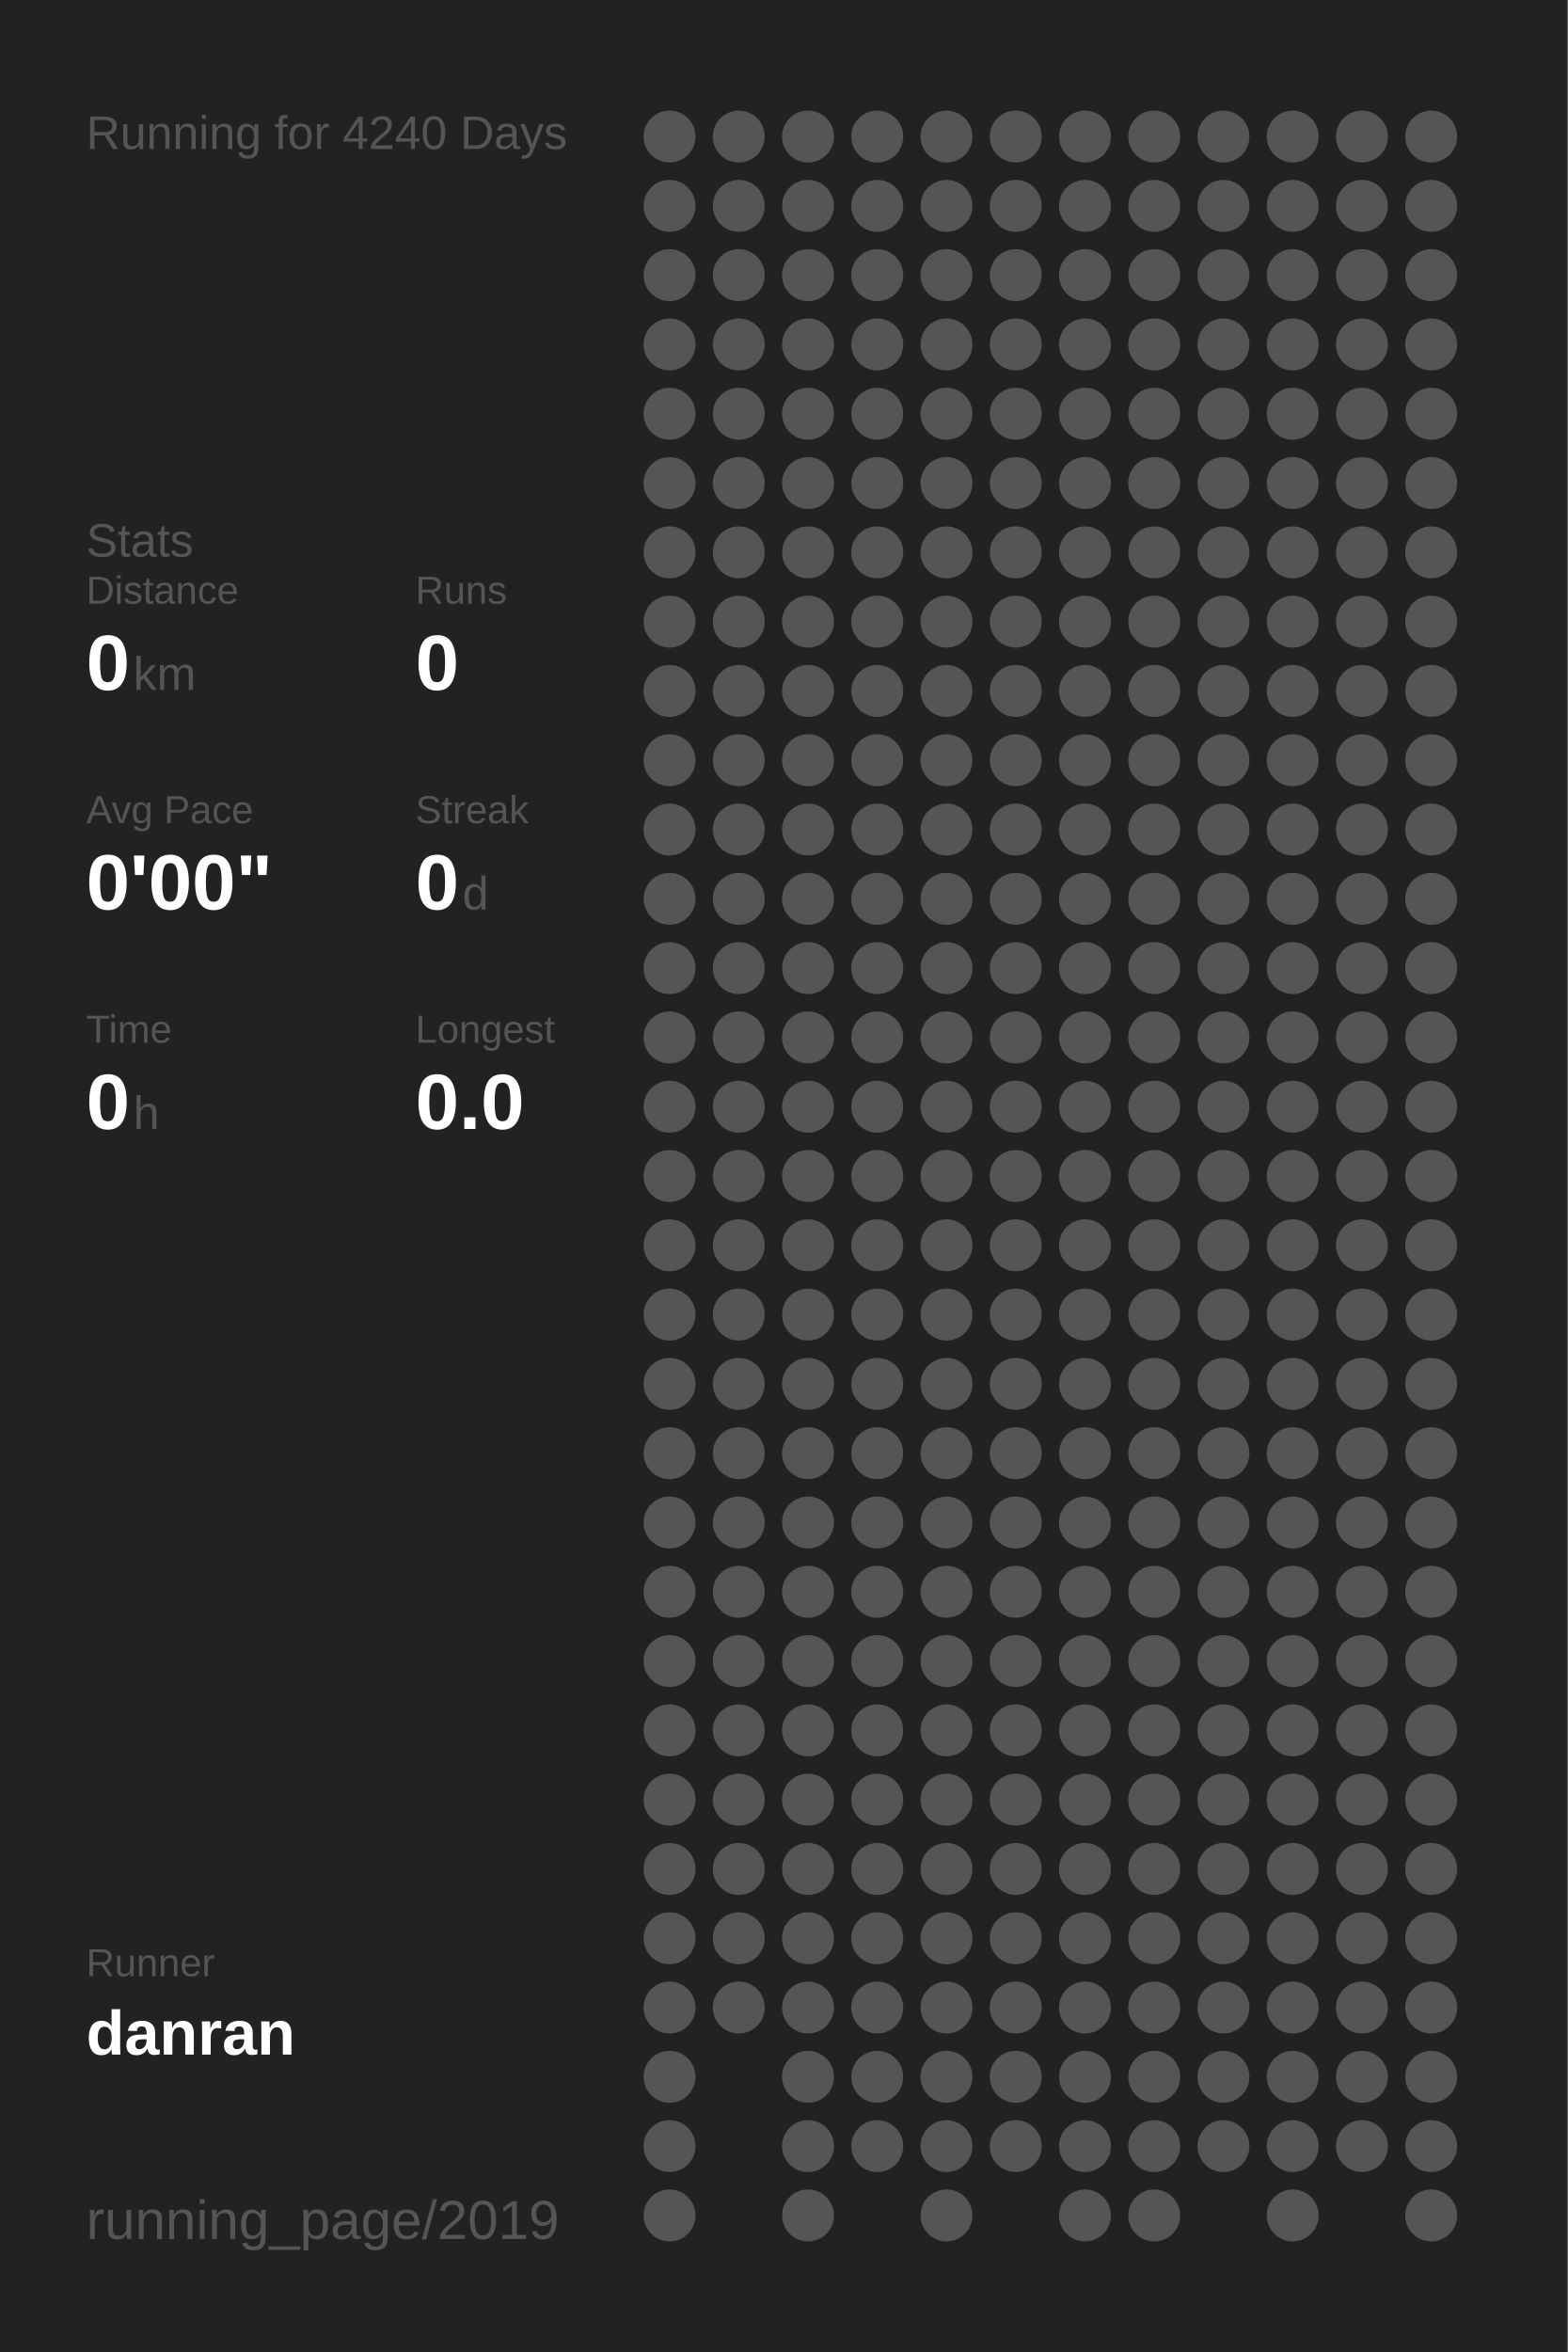
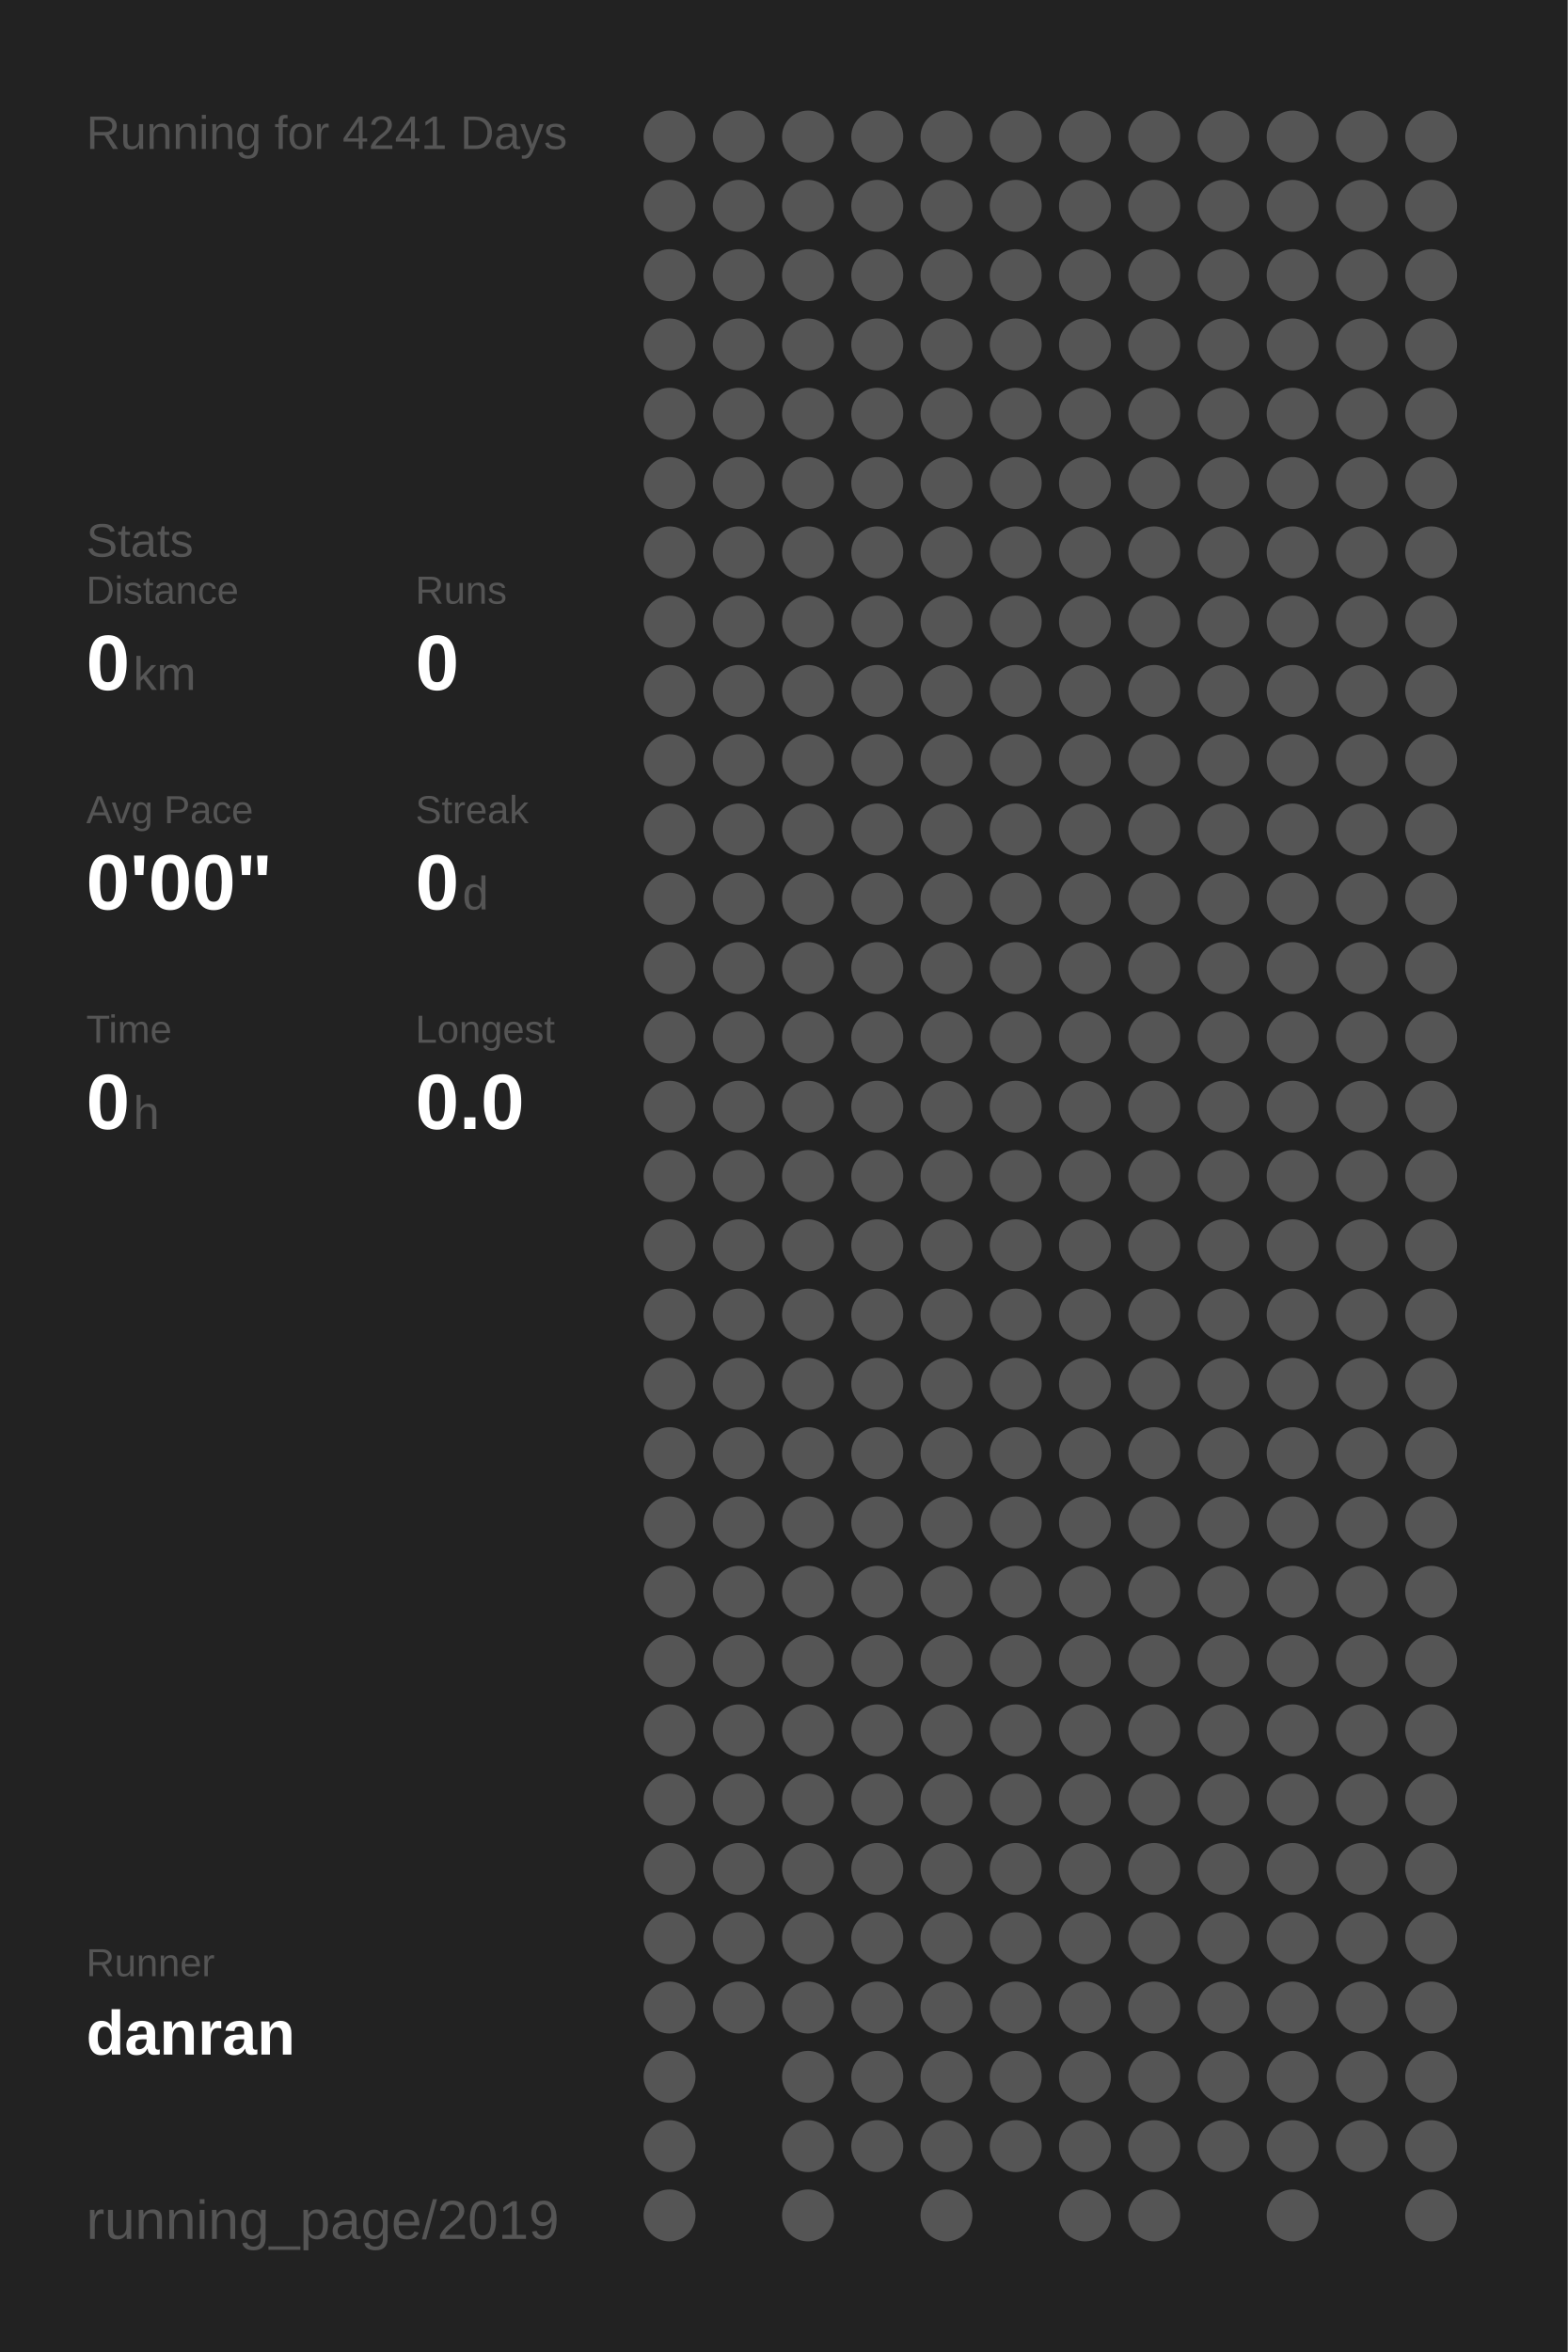
<svg xmlns="http://www.w3.org/2000/svg" baseProfile="full" height="300mm" version="1.1" viewBox="0,0,200,300" width="200mm">
  <defs />
  <rect fill="#222222" height="300" width="200" x="0" y="0" />
-   <text fill="#555555" style="font-size:6px; font-family:Arial;" x="11" y="19">Running for 4240 Days</text>
+   <text fill="#555555" style="font-size:6px; font-family:Arial;" x="11" y="19">Running for 4241 Days</text>
  <text fill="#555555" style="font-size:6px; font-family:Arial;" x="11" y="71">Stats</text>
  <text fill="#555555" style="font-size:5px; font-family:Arial;" x="11" y="77">Distance</text>
  <text fill="#FFFFFF" style="font-size:10px; font-family:Arial; font-weight:bold;" x="11" y="88">0</text>
  <text fill="#555555" style="font-size:6px; font-family:Arial;" x="17" y="88">km</text>
  <text fill="#555555" style="font-size:5px; font-family:Arial;" x="53" y="77">Runs</text>
  <text fill="#FFFFFF" style="font-size:10px; font-family:Arial; font-weight:bold;" x="53" y="88">0</text>
  <text fill="#555555" style="font-size:5px; font-family:Arial;" x="11" y="105">Avg Pace</text>
  <text fill="#FFFFFF" style="font-size:10px; font-family:Arial; font-weight:bold;" x="11" y="116">0'00"</text>
  <text fill="#555555" style="font-size:5px; font-family:Arial;" x="53" y="105">Streak</text>
  <text fill="#FFFFFF" style="font-size:10px; font-family:Arial; font-weight:bold;" x="53" y="116">0</text>
  <text fill="#555555" style="font-size:6px; font-family:Arial;" x="59" y="116">d</text>
  <text fill="#555555" style="font-size:5px; font-family:Arial;" x="11" y="133">Time</text>
  <text fill="#FFFFFF" style="font-size:10px; font-family:Arial; font-weight:bold;" x="11" y="144">0</text>
  <text fill="#555555" style="font-size:6px; font-family:Arial;" x="17" y="144">h</text>
  <text fill="#555555" style="font-size:5px; font-family:Arial;" x="53" y="133">Longest</text>
  <text fill="#FFFFFF" style="font-size:10px; font-family:Arial; font-weight:bold;" x="53" y="144">0.0</text>
  <text fill="#555555" style="font-size:5px; font-family:Arial;" x="11" y="252.065">Runner</text>
  <text fill="#FFFFFF" style="font-size:8px; font-family:Arial; font-weight:bold;" x="11" y="262.065">danran</text>
  <text fill="#555555" style="font-size:7px; font-family:Arial;" x="11" y="285.581">running_page/2019</text>
  <circle cx="85.417" cy="17.419" fill="#555555" r="3.312" />
  <circle cx="85.417" cy="26.258" fill="#555555" r="3.312" />
  <circle cx="85.417" cy="35.097" fill="#555555" r="3.312" />
  <circle cx="85.417" cy="43.935" fill="#555555" r="3.312" />
  <circle cx="85.417" cy="52.774" fill="#555555" r="3.312" />
  <circle cx="85.417" cy="61.613" fill="#555555" r="3.312" />
  <circle cx="85.417" cy="70.452" fill="#555555" r="3.312" />
  <circle cx="85.417" cy="79.29" fill="#555555" r="3.312" />
  <circle cx="85.417" cy="88.129" fill="#555555" r="3.312" />
  <circle cx="85.417" cy="96.968" fill="#555555" r="3.312" />
  <circle cx="85.417" cy="105.806" fill="#555555" r="3.312" />
  <circle cx="85.417" cy="114.645" fill="#555555" r="3.312" />
  <circle cx="85.417" cy="123.484" fill="#555555" r="3.312" />
  <circle cx="85.417" cy="132.323" fill="#555555" r="3.312" />
  <circle cx="85.417" cy="141.161" fill="#555555" r="3.312" />
  <circle cx="85.417" cy="150" fill="#555555" r="3.312" />
  <circle cx="85.417" cy="158.839" fill="#555555" r="3.312" />
  <circle cx="85.417" cy="167.677" fill="#555555" r="3.312" />
  <circle cx="85.417" cy="176.516" fill="#555555" r="3.312" />
  <circle cx="85.417" cy="185.355" fill="#555555" r="3.312" />
  <circle cx="85.417" cy="194.194" fill="#555555" r="3.312" />
  <circle cx="85.417" cy="203.032" fill="#555555" r="3.312" />
  <circle cx="85.417" cy="211.871" fill="#555555" r="3.312" />
  <circle cx="85.417" cy="220.71" fill="#555555" r="3.312" />
  <circle cx="85.417" cy="229.548" fill="#555555" r="3.312" />
  <circle cx="85.417" cy="238.387" fill="#555555" r="3.312" />
  <circle cx="85.417" cy="247.226" fill="#555555" r="3.312" />
  <circle cx="85.417" cy="256.065" fill="#555555" r="3.312" />
  <circle cx="85.417" cy="264.903" fill="#555555" r="3.312" />
  <circle cx="85.417" cy="273.742" fill="#555555" r="3.312" />
  <circle cx="85.417" cy="282.581" fill="#555555" r="3.312" />
  <circle cx="94.25" cy="17.419" fill="#555555" r="3.312" />
  <circle cx="94.25" cy="26.258" fill="#555555" r="3.312" />
  <circle cx="94.25" cy="35.097" fill="#555555" r="3.312" />
  <circle cx="94.25" cy="43.935" fill="#555555" r="3.312" />
  <circle cx="94.25" cy="52.774" fill="#555555" r="3.312" />
  <circle cx="94.25" cy="61.613" fill="#555555" r="3.312" />
  <circle cx="94.25" cy="70.452" fill="#555555" r="3.312" />
  <circle cx="94.25" cy="79.29" fill="#555555" r="3.312" />
  <circle cx="94.25" cy="88.129" fill="#555555" r="3.312" />
  <circle cx="94.25" cy="96.968" fill="#555555" r="3.312" />
  <circle cx="94.25" cy="105.806" fill="#555555" r="3.312" />
  <circle cx="94.25" cy="114.645" fill="#555555" r="3.312" />
  <circle cx="94.25" cy="123.484" fill="#555555" r="3.312" />
  <circle cx="94.25" cy="132.323" fill="#555555" r="3.312" />
  <circle cx="94.25" cy="141.161" fill="#555555" r="3.312" />
  <circle cx="94.25" cy="150" fill="#555555" r="3.312" />
  <circle cx="94.25" cy="158.839" fill="#555555" r="3.312" />
  <circle cx="94.25" cy="167.677" fill="#555555" r="3.312" />
  <circle cx="94.25" cy="176.516" fill="#555555" r="3.312" />
  <circle cx="94.25" cy="185.355" fill="#555555" r="3.312" />
  <circle cx="94.25" cy="194.194" fill="#555555" r="3.312" />
  <circle cx="94.25" cy="203.032" fill="#555555" r="3.312" />
  <circle cx="94.25" cy="211.871" fill="#555555" r="3.312" />
  <circle cx="94.25" cy="220.71" fill="#555555" r="3.312" />
  <circle cx="94.25" cy="229.548" fill="#555555" r="3.312" />
  <circle cx="94.25" cy="238.387" fill="#555555" r="3.312" />
  <circle cx="94.25" cy="247.226" fill="#555555" r="3.312" />
  <circle cx="94.25" cy="256.065" fill="#555555" r="3.312" />
  <circle cx="103.083" cy="17.419" fill="#555555" r="3.312" />
  <circle cx="103.083" cy="26.258" fill="#555555" r="3.312" />
  <circle cx="103.083" cy="35.097" fill="#555555" r="3.312" />
  <circle cx="103.083" cy="43.935" fill="#555555" r="3.312" />
  <circle cx="103.083" cy="52.774" fill="#555555" r="3.312" />
  <circle cx="103.083" cy="61.613" fill="#555555" r="3.312" />
  <circle cx="103.083" cy="70.452" fill="#555555" r="3.312" />
  <circle cx="103.083" cy="79.29" fill="#555555" r="3.312" />
  <circle cx="103.083" cy="88.129" fill="#555555" r="3.312" />
  <circle cx="103.083" cy="96.968" fill="#555555" r="3.312" />
  <circle cx="103.083" cy="105.806" fill="#555555" r="3.312" />
  <circle cx="103.083" cy="114.645" fill="#555555" r="3.312" />
  <circle cx="103.083" cy="123.484" fill="#555555" r="3.312" />
  <circle cx="103.083" cy="132.323" fill="#555555" r="3.312" />
  <circle cx="103.083" cy="141.161" fill="#555555" r="3.312" />
  <circle cx="103.083" cy="150" fill="#555555" r="3.312" />
  <circle cx="103.083" cy="158.839" fill="#555555" r="3.312" />
  <circle cx="103.083" cy="167.677" fill="#555555" r="3.312" />
  <circle cx="103.083" cy="176.516" fill="#555555" r="3.312" />
  <circle cx="103.083" cy="185.355" fill="#555555" r="3.312" />
  <circle cx="103.083" cy="194.194" fill="#555555" r="3.312" />
  <circle cx="103.083" cy="203.032" fill="#555555" r="3.312" />
  <circle cx="103.083" cy="211.871" fill="#555555" r="3.312" />
  <circle cx="103.083" cy="220.71" fill="#555555" r="3.312" />
  <circle cx="103.083" cy="229.548" fill="#555555" r="3.312" />
  <circle cx="103.083" cy="238.387" fill="#555555" r="3.312" />
  <circle cx="103.083" cy="247.226" fill="#555555" r="3.312" />
  <circle cx="103.083" cy="256.065" fill="#555555" r="3.312" />
  <circle cx="103.083" cy="264.903" fill="#555555" r="3.312" />
  <circle cx="103.083" cy="273.742" fill="#555555" r="3.312" />
  <circle cx="103.083" cy="282.581" fill="#555555" r="3.312" />
  <circle cx="111.917" cy="17.419" fill="#555555" r="3.312" />
  <circle cx="111.917" cy="26.258" fill="#555555" r="3.312" />
  <circle cx="111.917" cy="35.097" fill="#555555" r="3.312" />
  <circle cx="111.917" cy="43.935" fill="#555555" r="3.312" />
  <circle cx="111.917" cy="52.774" fill="#555555" r="3.312" />
  <circle cx="111.917" cy="61.613" fill="#555555" r="3.312" />
  <circle cx="111.917" cy="70.452" fill="#555555" r="3.312" />
  <circle cx="111.917" cy="79.29" fill="#555555" r="3.312" />
  <circle cx="111.917" cy="88.129" fill="#555555" r="3.312" />
  <circle cx="111.917" cy="96.968" fill="#555555" r="3.312" />
  <circle cx="111.917" cy="105.806" fill="#555555" r="3.312" />
  <circle cx="111.917" cy="114.645" fill="#555555" r="3.312" />
  <circle cx="111.917" cy="123.484" fill="#555555" r="3.312" />
  <circle cx="111.917" cy="132.323" fill="#555555" r="3.312" />
  <circle cx="111.917" cy="141.161" fill="#555555" r="3.312" />
  <circle cx="111.917" cy="150" fill="#555555" r="3.312" />
  <circle cx="111.917" cy="158.839" fill="#555555" r="3.312" />
  <circle cx="111.917" cy="167.677" fill="#555555" r="3.312" />
  <circle cx="111.917" cy="176.516" fill="#555555" r="3.312" />
  <circle cx="111.917" cy="185.355" fill="#555555" r="3.312" />
  <circle cx="111.917" cy="194.194" fill="#555555" r="3.312" />
  <circle cx="111.917" cy="203.032" fill="#555555" r="3.312" />
  <circle cx="111.917" cy="211.871" fill="#555555" r="3.312" />
  <circle cx="111.917" cy="220.71" fill="#555555" r="3.312" />
  <circle cx="111.917" cy="229.548" fill="#555555" r="3.312" />
  <circle cx="111.917" cy="238.387" fill="#555555" r="3.312" />
  <circle cx="111.917" cy="247.226" fill="#555555" r="3.312" />
  <circle cx="111.917" cy="256.065" fill="#555555" r="3.312" />
  <circle cx="111.917" cy="264.903" fill="#555555" r="3.312" />
  <circle cx="111.917" cy="273.742" fill="#555555" r="3.312" />
  <circle cx="120.75" cy="17.419" fill="#555555" r="3.312" />
  <circle cx="120.75" cy="26.258" fill="#555555" r="3.312" />
  <circle cx="120.75" cy="35.097" fill="#555555" r="3.312" />
  <circle cx="120.75" cy="43.935" fill="#555555" r="3.312" />
  <circle cx="120.75" cy="52.774" fill="#555555" r="3.312" />
  <circle cx="120.75" cy="61.613" fill="#555555" r="3.312" />
  <circle cx="120.75" cy="70.452" fill="#555555" r="3.312" />
  <circle cx="120.75" cy="79.29" fill="#555555" r="3.312" />
  <circle cx="120.75" cy="88.129" fill="#555555" r="3.312" />
  <circle cx="120.75" cy="96.968" fill="#555555" r="3.312" />
  <circle cx="120.75" cy="105.806" fill="#555555" r="3.312" />
  <circle cx="120.75" cy="114.645" fill="#555555" r="3.312" />
  <circle cx="120.75" cy="123.484" fill="#555555" r="3.312" />
  <circle cx="120.75" cy="132.323" fill="#555555" r="3.312" />
  <circle cx="120.75" cy="141.161" fill="#555555" r="3.312" />
  <circle cx="120.75" cy="150" fill="#555555" r="3.312" />
  <circle cx="120.75" cy="158.839" fill="#555555" r="3.312" />
  <circle cx="120.75" cy="167.677" fill="#555555" r="3.312" />
  <circle cx="120.75" cy="176.516" fill="#555555" r="3.312" />
  <circle cx="120.75" cy="185.355" fill="#555555" r="3.312" />
  <circle cx="120.75" cy="194.194" fill="#555555" r="3.312" />
  <circle cx="120.75" cy="203.032" fill="#555555" r="3.312" />
  <circle cx="120.75" cy="211.871" fill="#555555" r="3.312" />
  <circle cx="120.75" cy="220.71" fill="#555555" r="3.312" />
  <circle cx="120.75" cy="229.548" fill="#555555" r="3.312" />
  <circle cx="120.75" cy="238.387" fill="#555555" r="3.312" />
  <circle cx="120.75" cy="247.226" fill="#555555" r="3.312" />
  <circle cx="120.75" cy="256.065" fill="#555555" r="3.312" />
  <circle cx="120.75" cy="264.903" fill="#555555" r="3.312" />
  <circle cx="120.75" cy="273.742" fill="#555555" r="3.312" />
  <circle cx="120.75" cy="282.581" fill="#555555" r="3.312" />
  <circle cx="129.583" cy="17.419" fill="#555555" r="3.312" />
  <circle cx="129.583" cy="26.258" fill="#555555" r="3.312" />
  <circle cx="129.583" cy="35.097" fill="#555555" r="3.312" />
  <circle cx="129.583" cy="43.935" fill="#555555" r="3.312" />
  <circle cx="129.583" cy="52.774" fill="#555555" r="3.312" />
  <circle cx="129.583" cy="61.613" fill="#555555" r="3.312" />
  <circle cx="129.583" cy="70.452" fill="#555555" r="3.312" />
  <circle cx="129.583" cy="79.29" fill="#555555" r="3.312" />
  <circle cx="129.583" cy="88.129" fill="#555555" r="3.312" />
  <circle cx="129.583" cy="96.968" fill="#555555" r="3.312" />
  <circle cx="129.583" cy="105.806" fill="#555555" r="3.312" />
  <circle cx="129.583" cy="114.645" fill="#555555" r="3.312" />
  <circle cx="129.583" cy="123.484" fill="#555555" r="3.312" />
  <circle cx="129.583" cy="132.323" fill="#555555" r="3.312" />
  <circle cx="129.583" cy="141.161" fill="#555555" r="3.312" />
  <circle cx="129.583" cy="150" fill="#555555" r="3.312" />
  <circle cx="129.583" cy="158.839" fill="#555555" r="3.312" />
  <circle cx="129.583" cy="167.677" fill="#555555" r="3.312" />
  <circle cx="129.583" cy="176.516" fill="#555555" r="3.312" />
  <circle cx="129.583" cy="185.355" fill="#555555" r="3.312" />
  <circle cx="129.583" cy="194.194" fill="#555555" r="3.312" />
  <circle cx="129.583" cy="203.032" fill="#555555" r="3.312" />
  <circle cx="129.583" cy="211.871" fill="#555555" r="3.312" />
  <circle cx="129.583" cy="220.71" fill="#555555" r="3.312" />
  <circle cx="129.583" cy="229.548" fill="#555555" r="3.312" />
  <circle cx="129.583" cy="238.387" fill="#555555" r="3.312" />
  <circle cx="129.583" cy="247.226" fill="#555555" r="3.312" />
  <circle cx="129.583" cy="256.065" fill="#555555" r="3.312" />
  <circle cx="129.583" cy="264.903" fill="#555555" r="3.312" />
  <circle cx="129.583" cy="273.742" fill="#555555" r="3.312" />
  <circle cx="138.417" cy="17.419" fill="#555555" r="3.312" />
  <circle cx="138.417" cy="26.258" fill="#555555" r="3.312" />
  <circle cx="138.417" cy="35.097" fill="#555555" r="3.312" />
  <circle cx="138.417" cy="43.935" fill="#555555" r="3.312" />
  <circle cx="138.417" cy="52.774" fill="#555555" r="3.312" />
  <circle cx="138.417" cy="61.613" fill="#555555" r="3.312" />
  <circle cx="138.417" cy="70.452" fill="#555555" r="3.312" />
  <circle cx="138.417" cy="79.29" fill="#555555" r="3.312" />
  <circle cx="138.417" cy="88.129" fill="#555555" r="3.312" />
  <circle cx="138.417" cy="96.968" fill="#555555" r="3.312" />
  <circle cx="138.417" cy="105.806" fill="#555555" r="3.312" />
  <circle cx="138.417" cy="114.645" fill="#555555" r="3.312" />
  <circle cx="138.417" cy="123.484" fill="#555555" r="3.312" />
  <circle cx="138.417" cy="132.323" fill="#555555" r="3.312" />
  <circle cx="138.417" cy="141.161" fill="#555555" r="3.312" />
  <circle cx="138.417" cy="150" fill="#555555" r="3.312" />
  <circle cx="138.417" cy="158.839" fill="#555555" r="3.312" />
  <circle cx="138.417" cy="167.677" fill="#555555" r="3.312" />
  <circle cx="138.417" cy="176.516" fill="#555555" r="3.312" />
  <circle cx="138.417" cy="185.355" fill="#555555" r="3.312" />
  <circle cx="138.417" cy="194.194" fill="#555555" r="3.312" />
  <circle cx="138.417" cy="203.032" fill="#555555" r="3.312" />
  <circle cx="138.417" cy="211.871" fill="#555555" r="3.312" />
  <circle cx="138.417" cy="220.71" fill="#555555" r="3.312" />
  <circle cx="138.417" cy="229.548" fill="#555555" r="3.312" />
  <circle cx="138.417" cy="238.387" fill="#555555" r="3.312" />
  <circle cx="138.417" cy="247.226" fill="#555555" r="3.312" />
  <circle cx="138.417" cy="256.065" fill="#555555" r="3.312" />
  <circle cx="138.417" cy="264.903" fill="#555555" r="3.312" />
  <circle cx="138.417" cy="273.742" fill="#555555" r="3.312" />
  <circle cx="138.417" cy="282.581" fill="#555555" r="3.312" />
  <circle cx="147.25" cy="17.419" fill="#555555" r="3.312" />
  <circle cx="147.25" cy="26.258" fill="#555555" r="3.312" />
  <circle cx="147.25" cy="35.097" fill="#555555" r="3.312" />
  <circle cx="147.25" cy="43.935" fill="#555555" r="3.312" />
  <circle cx="147.25" cy="52.774" fill="#555555" r="3.312" />
  <circle cx="147.25" cy="61.613" fill="#555555" r="3.312" />
  <circle cx="147.25" cy="70.452" fill="#555555" r="3.312" />
  <circle cx="147.25" cy="79.29" fill="#555555" r="3.312" />
  <circle cx="147.25" cy="88.129" fill="#555555" r="3.312" />
  <circle cx="147.25" cy="96.968" fill="#555555" r="3.312" />
  <circle cx="147.25" cy="105.806" fill="#555555" r="3.312" />
  <circle cx="147.25" cy="114.645" fill="#555555" r="3.312" />
  <circle cx="147.25" cy="123.484" fill="#555555" r="3.312" />
  <circle cx="147.25" cy="132.323" fill="#555555" r="3.312" />
  <circle cx="147.25" cy="141.161" fill="#555555" r="3.312" />
  <circle cx="147.25" cy="150" fill="#555555" r="3.312" />
  <circle cx="147.25" cy="158.839" fill="#555555" r="3.312" />
  <circle cx="147.25" cy="167.677" fill="#555555" r="3.312" />
  <circle cx="147.25" cy="176.516" fill="#555555" r="3.312" />
  <circle cx="147.25" cy="185.355" fill="#555555" r="3.312" />
  <circle cx="147.25" cy="194.194" fill="#555555" r="3.312" />
  <circle cx="147.25" cy="203.032" fill="#555555" r="3.312" />
  <circle cx="147.25" cy="211.871" fill="#555555" r="3.312" />
  <circle cx="147.25" cy="220.71" fill="#555555" r="3.312" />
  <circle cx="147.25" cy="229.548" fill="#555555" r="3.312" />
  <circle cx="147.25" cy="238.387" fill="#555555" r="3.312" />
  <circle cx="147.25" cy="247.226" fill="#555555" r="3.312" />
  <circle cx="147.25" cy="256.065" fill="#555555" r="3.312" />
  <circle cx="147.25" cy="264.903" fill="#555555" r="3.312" />
  <circle cx="147.25" cy="273.742" fill="#555555" r="3.312" />
  <circle cx="147.25" cy="282.581" fill="#555555" r="3.312" />
  <circle cx="156.083" cy="17.419" fill="#555555" r="3.312" />
  <circle cx="156.083" cy="26.258" fill="#555555" r="3.312" />
  <circle cx="156.083" cy="35.097" fill="#555555" r="3.312" />
  <circle cx="156.083" cy="43.935" fill="#555555" r="3.312" />
  <circle cx="156.083" cy="52.774" fill="#555555" r="3.312" />
  <circle cx="156.083" cy="61.613" fill="#555555" r="3.312" />
  <circle cx="156.083" cy="70.452" fill="#555555" r="3.312" />
  <circle cx="156.083" cy="79.29" fill="#555555" r="3.312" />
  <circle cx="156.083" cy="88.129" fill="#555555" r="3.312" />
  <circle cx="156.083" cy="96.968" fill="#555555" r="3.312" />
  <circle cx="156.083" cy="105.806" fill="#555555" r="3.312" />
  <circle cx="156.083" cy="114.645" fill="#555555" r="3.312" />
  <circle cx="156.083" cy="123.484" fill="#555555" r="3.312" />
  <circle cx="156.083" cy="132.323" fill="#555555" r="3.312" />
  <circle cx="156.083" cy="141.161" fill="#555555" r="3.312" />
  <circle cx="156.083" cy="150" fill="#555555" r="3.312" />
  <circle cx="156.083" cy="158.839" fill="#555555" r="3.312" />
  <circle cx="156.083" cy="167.677" fill="#555555" r="3.312" />
  <circle cx="156.083" cy="176.516" fill="#555555" r="3.312" />
  <circle cx="156.083" cy="185.355" fill="#555555" r="3.312" />
  <circle cx="156.083" cy="194.194" fill="#555555" r="3.312" />
  <circle cx="156.083" cy="203.032" fill="#555555" r="3.312" />
  <circle cx="156.083" cy="211.871" fill="#555555" r="3.312" />
  <circle cx="156.083" cy="220.71" fill="#555555" r="3.312" />
  <circle cx="156.083" cy="229.548" fill="#555555" r="3.312" />
  <circle cx="156.083" cy="238.387" fill="#555555" r="3.312" />
  <circle cx="156.083" cy="247.226" fill="#555555" r="3.312" />
  <circle cx="156.083" cy="256.065" fill="#555555" r="3.312" />
  <circle cx="156.083" cy="264.903" fill="#555555" r="3.312" />
  <circle cx="156.083" cy="273.742" fill="#555555" r="3.312" />
  <circle cx="164.917" cy="17.419" fill="#555555" r="3.312" />
  <circle cx="164.917" cy="26.258" fill="#555555" r="3.312" />
  <circle cx="164.917" cy="35.097" fill="#555555" r="3.312" />
  <circle cx="164.917" cy="43.935" fill="#555555" r="3.312" />
  <circle cx="164.917" cy="52.774" fill="#555555" r="3.312" />
  <circle cx="164.917" cy="61.613" fill="#555555" r="3.312" />
  <circle cx="164.917" cy="70.452" fill="#555555" r="3.312" />
  <circle cx="164.917" cy="79.29" fill="#555555" r="3.312" />
  <circle cx="164.917" cy="88.129" fill="#555555" r="3.312" />
  <circle cx="164.917" cy="96.968" fill="#555555" r="3.312" />
  <circle cx="164.917" cy="105.806" fill="#555555" r="3.312" />
  <circle cx="164.917" cy="114.645" fill="#555555" r="3.312" />
  <circle cx="164.917" cy="123.484" fill="#555555" r="3.312" />
  <circle cx="164.917" cy="132.323" fill="#555555" r="3.312" />
  <circle cx="164.917" cy="141.161" fill="#555555" r="3.312" />
  <circle cx="164.917" cy="150" fill="#555555" r="3.312" />
  <circle cx="164.917" cy="158.839" fill="#555555" r="3.312" />
  <circle cx="164.917" cy="167.677" fill="#555555" r="3.312" />
  <circle cx="164.917" cy="176.516" fill="#555555" r="3.312" />
  <circle cx="164.917" cy="185.355" fill="#555555" r="3.312" />
  <circle cx="164.917" cy="194.194" fill="#555555" r="3.312" />
  <circle cx="164.917" cy="203.032" fill="#555555" r="3.312" />
  <circle cx="164.917" cy="211.871" fill="#555555" r="3.312" />
  <circle cx="164.917" cy="220.71" fill="#555555" r="3.312" />
  <circle cx="164.917" cy="229.548" fill="#555555" r="3.312" />
  <circle cx="164.917" cy="238.387" fill="#555555" r="3.312" />
  <circle cx="164.917" cy="247.226" fill="#555555" r="3.312" />
  <circle cx="164.917" cy="256.065" fill="#555555" r="3.312" />
  <circle cx="164.917" cy="264.903" fill="#555555" r="3.312" />
  <circle cx="164.917" cy="273.742" fill="#555555" r="3.312" />
  <circle cx="164.917" cy="282.581" fill="#555555" r="3.312" />
  <circle cx="173.75" cy="17.419" fill="#555555" r="3.312" />
  <circle cx="173.75" cy="26.258" fill="#555555" r="3.312" />
  <circle cx="173.75" cy="35.097" fill="#555555" r="3.312" />
  <circle cx="173.75" cy="43.935" fill="#555555" r="3.312" />
  <circle cx="173.75" cy="52.774" fill="#555555" r="3.312" />
  <circle cx="173.75" cy="61.613" fill="#555555" r="3.312" />
  <circle cx="173.75" cy="70.452" fill="#555555" r="3.312" />
  <circle cx="173.75" cy="79.29" fill="#555555" r="3.312" />
  <circle cx="173.75" cy="88.129" fill="#555555" r="3.312" />
  <circle cx="173.75" cy="96.968" fill="#555555" r="3.312" />
  <circle cx="173.75" cy="105.806" fill="#555555" r="3.312" />
  <circle cx="173.75" cy="114.645" fill="#555555" r="3.312" />
  <circle cx="173.75" cy="123.484" fill="#555555" r="3.312" />
  <circle cx="173.75" cy="132.323" fill="#555555" r="3.312" />
  <circle cx="173.75" cy="141.161" fill="#555555" r="3.312" />
  <circle cx="173.75" cy="150" fill="#555555" r="3.312" />
  <circle cx="173.75" cy="158.839" fill="#555555" r="3.312" />
  <circle cx="173.75" cy="167.677" fill="#555555" r="3.312" />
  <circle cx="173.75" cy="176.516" fill="#555555" r="3.312" />
  <circle cx="173.75" cy="185.355" fill="#555555" r="3.312" />
  <circle cx="173.75" cy="194.194" fill="#555555" r="3.312" />
  <circle cx="173.75" cy="203.032" fill="#555555" r="3.312" />
  <circle cx="173.75" cy="211.871" fill="#555555" r="3.312" />
  <circle cx="173.75" cy="220.71" fill="#555555" r="3.312" />
  <circle cx="173.75" cy="229.548" fill="#555555" r="3.312" />
  <circle cx="173.75" cy="238.387" fill="#555555" r="3.312" />
  <circle cx="173.75" cy="247.226" fill="#555555" r="3.312" />
  <circle cx="173.75" cy="256.065" fill="#555555" r="3.312" />
  <circle cx="173.75" cy="264.903" fill="#555555" r="3.312" />
  <circle cx="173.75" cy="273.742" fill="#555555" r="3.312" />
  <circle cx="182.583" cy="17.419" fill="#555555" r="3.312" />
  <circle cx="182.583" cy="26.258" fill="#555555" r="3.312" />
  <circle cx="182.583" cy="35.097" fill="#555555" r="3.312" />
  <circle cx="182.583" cy="43.935" fill="#555555" r="3.312" />
  <circle cx="182.583" cy="52.774" fill="#555555" r="3.312" />
  <circle cx="182.583" cy="61.613" fill="#555555" r="3.312" />
  <circle cx="182.583" cy="70.452" fill="#555555" r="3.312" />
  <circle cx="182.583" cy="79.29" fill="#555555" r="3.312" />
  <circle cx="182.583" cy="88.129" fill="#555555" r="3.312" />
  <circle cx="182.583" cy="96.968" fill="#555555" r="3.312" />
  <circle cx="182.583" cy="105.806" fill="#555555" r="3.312" />
  <circle cx="182.583" cy="114.645" fill="#555555" r="3.312" />
  <circle cx="182.583" cy="123.484" fill="#555555" r="3.312" />
  <circle cx="182.583" cy="132.323" fill="#555555" r="3.312" />
  <circle cx="182.583" cy="141.161" fill="#555555" r="3.312" />
  <circle cx="182.583" cy="150" fill="#555555" r="3.312" />
  <circle cx="182.583" cy="158.839" fill="#555555" r="3.312" />
  <circle cx="182.583" cy="167.677" fill="#555555" r="3.312" />
  <circle cx="182.583" cy="176.516" fill="#555555" r="3.312" />
  <circle cx="182.583" cy="185.355" fill="#555555" r="3.312" />
  <circle cx="182.583" cy="194.194" fill="#555555" r="3.312" />
  <circle cx="182.583" cy="203.032" fill="#555555" r="3.312" />
  <circle cx="182.583" cy="211.871" fill="#555555" r="3.312" />
  <circle cx="182.583" cy="220.71" fill="#555555" r="3.312" />
  <circle cx="182.583" cy="229.548" fill="#555555" r="3.312" />
  <circle cx="182.583" cy="238.387" fill="#555555" r="3.312" />
  <circle cx="182.583" cy="247.226" fill="#555555" r="3.312" />
  <circle cx="182.583" cy="256.065" fill="#555555" r="3.312" />
  <circle cx="182.583" cy="264.903" fill="#555555" r="3.312" />
  <circle cx="182.583" cy="273.742" fill="#555555" r="3.312" />
  <circle cx="182.583" cy="282.581" fill="#555555" r="3.312" />
</svg>
